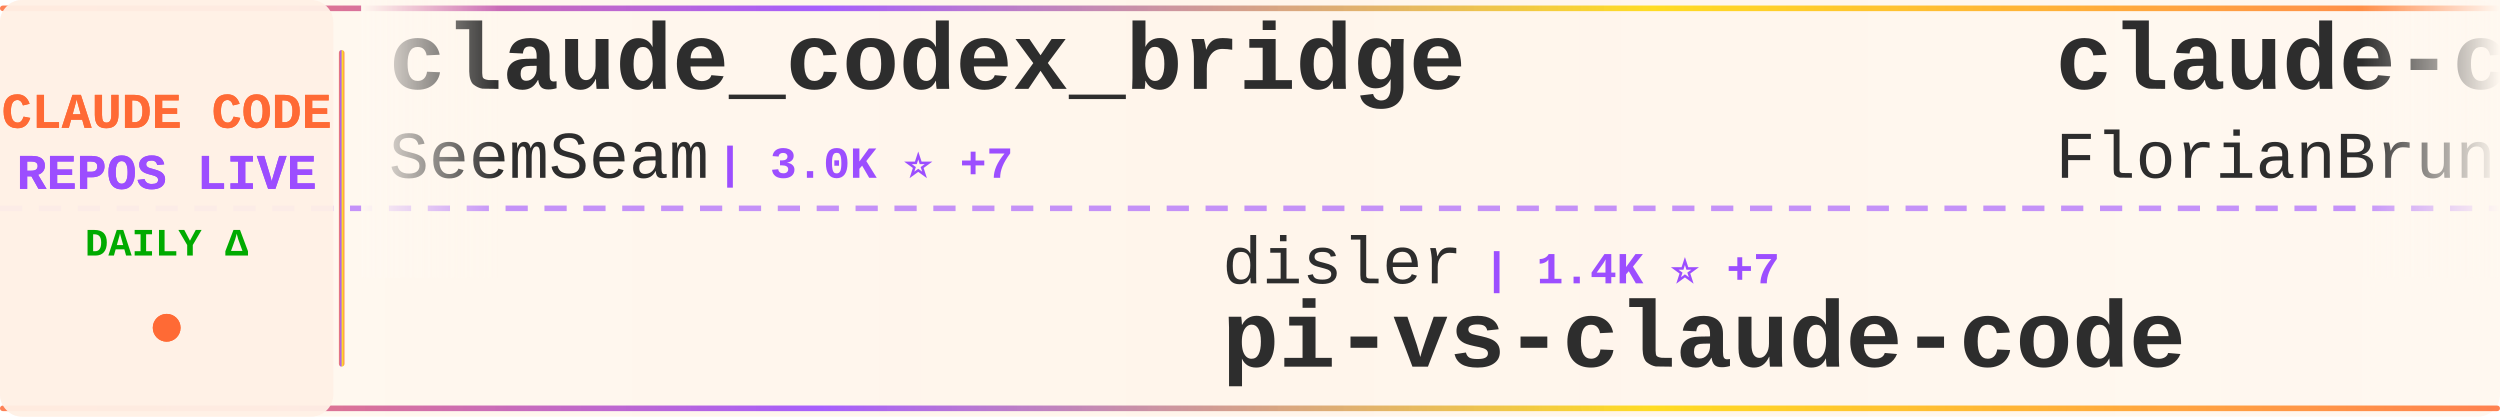
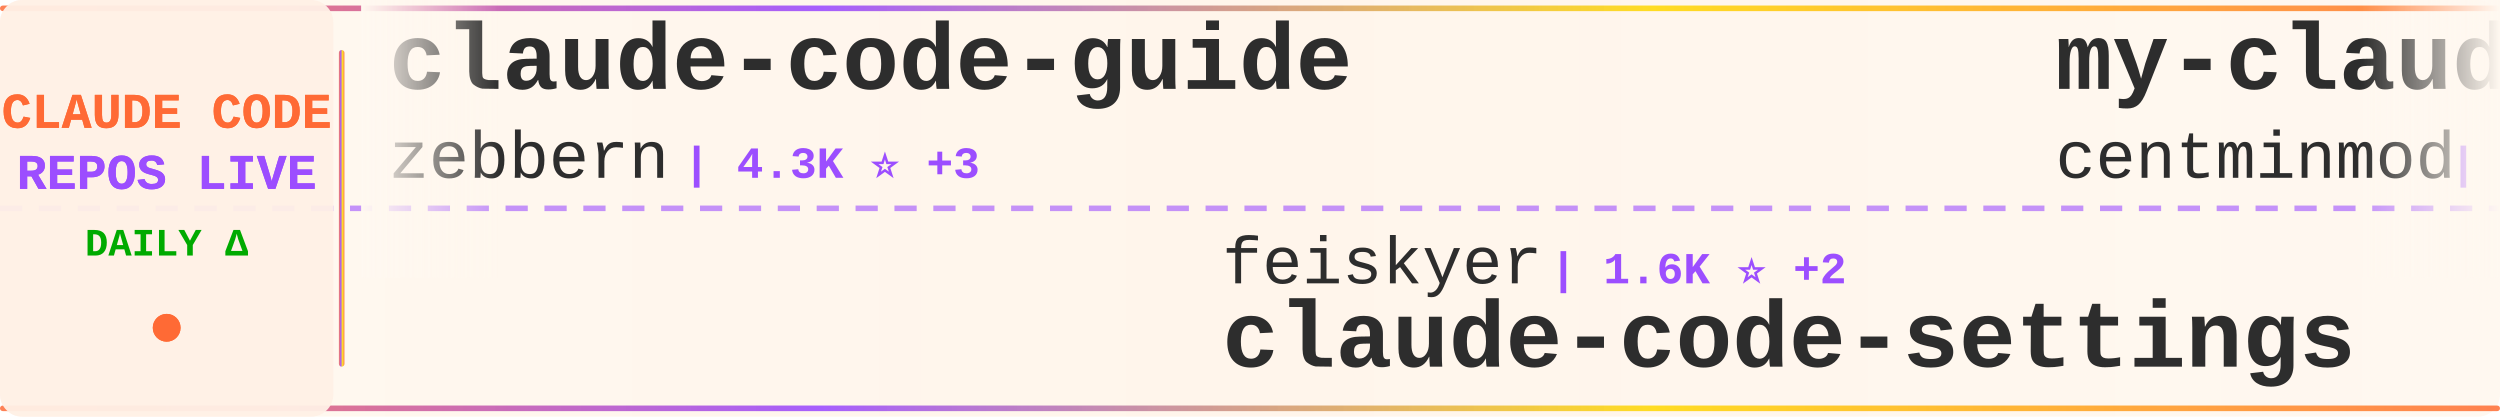
<svg xmlns="http://www.w3.org/2000/svg" width="900" height="150">
  <defs>
    <linearGradient id="tickerBg" x1="0%" y1="0%" x2="100%" y2="0%">
      <stop offset="0%" style="stop-color:#fff8f0;stop-opacity:0.98" />
      <stop offset="50%" style="stop-color:#fff5eb;stop-opacity:1" />
      <stop offset="100%" style="stop-color:#fff8f0;stop-opacity:0.98" />
    </linearGradient>
    <linearGradient id="borderGrad" x1="0%" y1="0%" x2="100%" y2="0%">
      <stop offset="0%" style="stop-color:#FF6B35;stop-opacity:0.85">
        <animate attributeName="stop-opacity" values="0.85;1;0.85" dur="2s" repeatCount="indefinite" />
      </stop>
      <stop offset="33%" style="stop-color:#9C4EFF;stop-opacity:0.9">
        <animate attributeName="stop-opacity" values="0.9;1;0.9" dur="2.2s" repeatCount="indefinite" />
      </stop>
      <stop offset="66%" style="stop-color:#FFD700;stop-opacity:0.85">
        <animate attributeName="stop-opacity" values="0.85;1;0.85" dur="1.8s" repeatCount="indefinite" />
      </stop>
      <stop offset="100%" style="stop-color:#FF6B35;stop-opacity:0.85">
        <animate attributeName="stop-opacity" values="0.85;1;0.85" dur="2s" repeatCount="indefinite" />
      </stop>
    </linearGradient>
    <filter id="textGlow">
      <feGaussianBlur stdDeviation="0.15" result="coloredBlur" />
      <feMerge>
        <feMergeNode in="coloredBlur" />
        <feMergeNode in="SourceGraphic" />
      </feMerge>
    </filter>
    <filter id="metricGlow">
      <feGaussianBlur stdDeviation="0.2" result="coloredBlur" />
      <feMerge>
        <feMergeNode in="coloredBlur" />
        <feMergeNode in="SourceGraphic" />
      </feMerge>
    </filter>
    <linearGradient id="leftFade" x1="0%" y1="0%" x2="100%" y2="0%">
      <stop offset="0%" style="stop-color:#fff8f0;stop-opacity:1" />
      <stop offset="100%" style="stop-color:#fff8f0;stop-opacity:0" />
    </linearGradient>
    <linearGradient id="rightFade" x1="0%" y1="0%" x2="100%" y2="0%">
      <stop offset="0%" style="stop-color:#fff8f0;stop-opacity:0" />
      <stop offset="100%" style="stop-color:#fff8f0;stop-opacity:1" />
    </linearGradient>
  </defs>
  <rect width="900" height="150" fill="url(#tickerBg)" rx="8" />
  <rect x="0" y="2" width="900" height="2" fill="url(#borderGrad)" rx="1" />
  <rect x="0" y="146" width="900" height="2" fill="url(#borderGrad)" rx="1" />
  <line x1="0" y1="75" x2="900" y2="75" stroke="#9C4EFF" stroke-width="2" stroke-dasharray="8 6" opacity="0.6" />
  <rect x="0" y="0" width="120" height="150" fill="#fff0e6" opacity="0.95" rx="8" />
  <text x="60" y="46" font-family="'Courier New', monospace" font-size="18" font-weight="bold" fill="#FF6B35" text-anchor="middle" filter="url(#textGlow)">
    CLAUDE CODE
  </text>
  <text x="60" y="68" font-family="'Courier New', monospace" font-size="18" font-weight="bold" fill="#9C4EFF" text-anchor="middle" filter="url(#textGlow)">
    REPOS LIVE
  </text>
  <text x="60" y="92" font-family="'Courier New', monospace" font-size="14" font-weight="bold" fill="#00aa00" text-anchor="middle">
    DAILY Δ
  </text>
  <circle cx="60" cy="118" r="5" fill="#FF6B35" filter="url(#metricGlow)">
    <animate attributeName="r" values="4;6;4" dur="1.5s" repeatCount="indefinite" />
    <animate attributeName="opacity" values="0.6;1;0.6" dur="1.5s" repeatCount="indefinite" />
  </circle>
  <rect x="122" y="18" width="2" height="114" fill="url(#borderGrad)" rx="1" />
  <clipPath id="tickerClip">
    <rect x="130" y="0" width="770" height="150" />
  </clipPath>
  <g clip-path="url(#tickerClip)">
    <g id="tickerItems">
      <animateTransform attributeName="transform" attributeType="XML" type="translate" from="0 0" to="-3000 0" dur="54s" repeatCount="indefinite" />
      <g transform="translate(0, 0)">
-         <text x="140" y="32" font-family="'Courier New', monospace" font-size="34" font-weight="bold" fill="#2d2d2d">claude_codex_bridge</text>
-         <text x="140" y="64" font-family="'Courier New', monospace" font-size="24" font-weight="normal" fill="#2d2d2d" opacity="1.0">SeemSeam</text>
-         <text x="258" y="64" font-family="'Courier New', monospace" font-size="16" font-weight="bold" fill="#9C4EFF"> | 3.0K ⭐ +7</text>
+         <text x="140" y="32" font-family="'Courier New', monospace" font-size="34" font-weight="bold" fill="#2d2d2d">claude-code-guide</text>
+         <text x="140" y="64" font-family="'Courier New', monospace" font-size="24" font-weight="normal" fill="#2d2d2d" opacity="1.0">zebbern</text>
+         <text x="246" y="64" font-family="'Courier New', monospace" font-size="16" font-weight="bold" fill="#9C4EFF"> | 4.3K ⭐ +3</text>
      </g>
      <g transform="translate(300, 0)">
-         <text x="140" y="102" font-family="'Courier New', monospace" font-size="24" font-weight="normal" fill="#2d2d2d" opacity="1.0">disler</text>
-         <text x="234" y="102" font-family="'Courier New', monospace" font-size="16" font-weight="bold" fill="#9C4EFF"> | 1.4K ⭐ +7</text>
-         <text x="140" y="132" font-family="'Courier New', monospace" font-size="34" font-weight="bold" fill="#2d2d2d">pi-vs-claude-code</text>
+         <text x="140" y="102" font-family="'Courier New', monospace" font-size="24" font-weight="normal" fill="#2d2d2d" opacity="1.0">feiskyer</text>
+         <text x="258" y="102" font-family="'Courier New', monospace" font-size="16" font-weight="bold" fill="#9C4EFF"> | 1.6K ⭐ +2</text>
+         <text x="140" y="132" font-family="'Courier New', monospace" font-size="34" font-weight="bold" fill="#2d2d2d">claude-code-settings</text>
      </g>
      <g transform="translate(600, 0)">
-         <text x="140" y="32" font-family="'Courier New', monospace" font-size="34" font-weight="bold" fill="#2d2d2d">claude-code-ultimate-gui...</text>
-         <text x="140" y="64" font-family="'Courier New', monospace" font-size="24" font-weight="normal" fill="#2d2d2d" opacity="1.0">FlorianBruniaux</text>
-         <text x="342" y="64" font-family="'Courier New', monospace" font-size="16" font-weight="bold" fill="#9C4EFF"> | 5.1K ⭐ +8</text>
+         <text x="140" y="32" font-family="'Courier New', monospace" font-size="34" font-weight="bold" fill="#2d2d2d">my-claude-code-setup</text>
+         <text x="140" y="64" font-family="'Courier New', monospace" font-size="24" font-weight="normal" fill="#2d2d2d" opacity="1.0">centminmod</text>
+         <text x="282" y="64" font-family="'Courier New', monospace" font-size="16" font-weight="bold" fill="#9C4EFF"> | 2.4K ⭐ +1</text>
      </g>
      <g transform="translate(900, 0)">
-         <text x="140" y="102" font-family="'Courier New', monospace" font-size="24" font-weight="normal" fill="#2d2d2d" opacity="1.0">rohitg00</text>
-         <text x="258" y="102" font-family="'Courier New', monospace" font-size="16" font-weight="bold" fill="#9C4EFF"> | 2.1K ⭐ +10</text>
-         <text x="140" y="132" font-family="'Courier New', monospace" font-size="34" font-weight="bold" fill="#2d2d2d">awesome-claude-code-tool...</text>
+         <text x="140" y="102" font-family="'Courier New', monospace" font-size="24" font-weight="normal" fill="#2d2d2d" opacity="1.0">Pimzino</text>
+         <text x="246" y="102" font-family="'Courier New', monospace" font-size="16" font-weight="bold" fill="#9C4EFF"> | 3.8K ⭐ +1</text>
+         <text x="140" y="132" font-family="'Courier New', monospace" font-size="34" font-weight="bold" fill="#2d2d2d">claude-code-spec-workflo...</text>
      </g>
      <g transform="translate(1200, 0)">
-         <text x="140" y="32" font-family="'Courier New', monospace" font-size="34" font-weight="bold" fill="#2d2d2d">Auto-claude-code-researc...</text>
-         <text x="140" y="64" font-family="'Courier New', monospace" font-size="24" font-weight="normal" fill="#2d2d2d" opacity="1.0">wanshuiyin</text>
-         <text x="282" y="64" font-family="'Courier New', monospace" font-size="16" font-weight="bold" fill="#9C4EFF"> | 12.4K ⭐ +37</text>
+         <text x="140" y="32" font-family="'Courier New', monospace" font-size="34" font-weight="bold" fill="#2d2d2d">CLIProxyAPI</text>
+         <text x="140" y="64" font-family="'Courier New', monospace" font-size="24" font-weight="normal" fill="#2d2d2d" opacity="1.0">router-for-me</text>
+         <text x="318" y="64" font-family="'Courier New', monospace" font-size="16" font-weight="bold" fill="#9C4EFF"> | 38.0K ⭐ +64</text>
      </g>
      <g transform="translate(1500, 0)">
-         <text x="140" y="102" font-family="'Courier New', monospace" font-size="24" font-weight="normal" fill="#2d2d2d" opacity="1.0">Piebald-AI</text>
-         <text x="282" y="102" font-family="'Courier New', monospace" font-size="16" font-weight="bold" fill="#9C4EFF"> | 11.2K ⭐ +26</text>
-         <text x="140" y="132" font-family="'Courier New', monospace" font-size="34" font-weight="bold" fill="#2d2d2d">claude-code-system-promp...</text>
+         <text x="140" y="102" font-family="'Courier New', monospace" font-size="24" font-weight="normal" fill="#2d2d2d" opacity="1.0">wanshuiyin</text>
+         <text x="282" y="102" font-family="'Courier New', monospace" font-size="16" font-weight="bold" fill="#9C4EFF"> | 12.4K ⭐ +40</text>
+         <text x="140" y="132" font-family="'Courier New', monospace" font-size="34" font-weight="bold" fill="#2d2d2d">Auto-claude-code-researc...</text>
      </g>
      <g transform="translate(1800, 0)">
-         <text x="140" y="32" font-family="'Courier New', monospace" font-size="34" font-weight="bold" fill="#2d2d2d">claude-code-proxy</text>
-         <text x="140" y="64" font-family="'Courier New', monospace" font-size="24" font-weight="normal" fill="#2d2d2d" opacity="1.0">1rgs</text>
-         <text x="210" y="64" font-family="'Courier New', monospace" font-size="16" font-weight="bold" fill="#9C4EFF"> | 3.6K ⭐ +1</text>
+         <text x="140" y="32" font-family="'Courier New', monospace" font-size="34" font-weight="bold" fill="#2d2d2d">claude-code-tudou</text>
+         <text x="140" y="64" font-family="'Courier New', monospace" font-size="24" font-weight="normal" fill="#2d2d2d" opacity="1.0">AICoderTudou</text>
+         <text x="306" y="64" font-family="'Courier New', monospace" font-size="16" font-weight="bold" fill="#9C4EFF"> | 500 ⭐</text>
      </g>
      <g transform="translate(2100, 0)">
-         <text x="140" y="102" font-family="'Courier New', monospace" font-size="24" font-weight="normal" fill="#2d2d2d" opacity="1.0">darcyegb</text>
-         <text x="258" y="102" font-family="'Courier New', monospace" font-size="16" font-weight="bold" fill="#9C4EFF"> | 731 ⭐ +1</text>
-         <text x="140" y="132" font-family="'Courier New', monospace" font-size="34" font-weight="bold" fill="#2d2d2d">ClaudeCodeAgents</text>
+         <text x="140" y="102" font-family="'Courier New', monospace" font-size="24" font-weight="normal" fill="#2d2d2d" opacity="1.0">1rgs</text>
+         <text x="210" y="102" font-family="'Courier New', monospace" font-size="16" font-weight="bold" fill="#9C4EFF"> | 3.6K ⭐ +2</text>
+         <text x="140" y="132" font-family="'Courier New', monospace" font-size="34" font-weight="bold" fill="#2d2d2d">claude-code-proxy</text>
      </g>
      <g transform="translate(2400, 0)">
-         <text x="140" y="32" font-family="'Courier New', monospace" font-size="34" font-weight="bold" fill="#2d2d2d">claude-code-best-practic...</text>
-         <text x="140" y="64" font-family="'Courier New', monospace" font-size="24" font-weight="normal" fill="#2d2d2d" opacity="1.0">shanraisshan</text>
-         <text x="306" y="64" font-family="'Courier New', monospace" font-size="16" font-weight="bold" fill="#9C4EFF"> | 58.4K ⭐ +54</text>
+         <text x="140" y="32" font-family="'Courier New', monospace" font-size="34" font-weight="bold" fill="#2d2d2d">claude-code-hub</text>
+         <text x="140" y="64" font-family="'Courier New', monospace" font-size="24" font-weight="normal" fill="#2d2d2d" opacity="1.0">ding113</text>
+         <text x="246" y="64" font-family="'Courier New', monospace" font-size="16" font-weight="bold" fill="#9C4EFF"> | 3.1K ⭐ +3</text>
      </g>
      <g transform="translate(2700, 0)">
        <text x="140" y="102" font-family="'Courier New', monospace" font-size="24" font-weight="normal" fill="#2d2d2d" opacity="1.0">anthropics</text>
-         <text x="282" y="102" font-family="'Courier New', monospace" font-size="16" font-weight="bold" fill="#9C4EFF"> | 8.1K ⭐ +13</text>
-         <text x="140" y="132" font-family="'Courier New', monospace" font-size="34" font-weight="bold" fill="#2d2d2d">claude-code-action</text>
+         <text x="282" y="102" font-family="'Courier New', monospace" font-size="16" font-weight="bold" fill="#9C4EFF"> | 884 ⭐ +1</text>
+         <text x="140" y="132" font-family="'Courier New', monospace" font-size="34" font-weight="bold" fill="#2d2d2d">claude-code-base-action</text>
      </g>
      <g transform="translate(3000, 0)">
-         <text x="140" y="32" font-family="'Courier New', monospace" font-size="34" font-weight="bold" fill="#2d2d2d">claude_codex_bridge</text>
-         <text x="140" y="64" font-family="'Courier New', monospace" font-size="24" font-weight="normal" fill="#2d2d2d" opacity="1.0">SeemSeam</text>
-         <text x="258" y="64" font-family="'Courier New', monospace" font-size="16" font-weight="bold" fill="#9C4EFF"> | 3.0K ⭐ +7</text>
+         <text x="140" y="32" font-family="'Courier New', monospace" font-size="34" font-weight="bold" fill="#2d2d2d">claude-code-guide</text>
+         <text x="140" y="64" font-family="'Courier New', monospace" font-size="24" font-weight="normal" fill="#2d2d2d" opacity="1.0">zebbern</text>
+         <text x="246" y="64" font-family="'Courier New', monospace" font-size="16" font-weight="bold" fill="#9C4EFF"> | 4.3K ⭐ +3</text>
      </g>
      <g transform="translate(3300, 0)">
-         <text x="140" y="102" font-family="'Courier New', monospace" font-size="24" font-weight="normal" fill="#2d2d2d" opacity="1.0">disler</text>
-         <text x="234" y="102" font-family="'Courier New', monospace" font-size="16" font-weight="bold" fill="#9C4EFF"> | 1.4K ⭐ +7</text>
-         <text x="140" y="132" font-family="'Courier New', monospace" font-size="34" font-weight="bold" fill="#2d2d2d">pi-vs-claude-code</text>
+         <text x="140" y="102" font-family="'Courier New', monospace" font-size="24" font-weight="normal" fill="#2d2d2d" opacity="1.0">feiskyer</text>
+         <text x="258" y="102" font-family="'Courier New', monospace" font-size="16" font-weight="bold" fill="#9C4EFF"> | 1.6K ⭐ +2</text>
+         <text x="140" y="132" font-family="'Courier New', monospace" font-size="34" font-weight="bold" fill="#2d2d2d">claude-code-settings</text>
      </g>
      <g transform="translate(3600, 0)">
-         <text x="140" y="32" font-family="'Courier New', monospace" font-size="34" font-weight="bold" fill="#2d2d2d">claude-code-ultimate-gui...</text>
-         <text x="140" y="64" font-family="'Courier New', monospace" font-size="24" font-weight="normal" fill="#2d2d2d" opacity="1.0">FlorianBruniaux</text>
-         <text x="342" y="64" font-family="'Courier New', monospace" font-size="16" font-weight="bold" fill="#9C4EFF"> | 5.1K ⭐ +8</text>
+         <text x="140" y="32" font-family="'Courier New', monospace" font-size="34" font-weight="bold" fill="#2d2d2d">my-claude-code-setup</text>
+         <text x="140" y="64" font-family="'Courier New', monospace" font-size="24" font-weight="normal" fill="#2d2d2d" opacity="1.0">centminmod</text>
+         <text x="282" y="64" font-family="'Courier New', monospace" font-size="16" font-weight="bold" fill="#9C4EFF"> | 2.4K ⭐ +1</text>
      </g>
      <g transform="translate(3900, 0)">
-         <text x="140" y="102" font-family="'Courier New', monospace" font-size="24" font-weight="normal" fill="#2d2d2d" opacity="1.0">rohitg00</text>
-         <text x="258" y="102" font-family="'Courier New', monospace" font-size="16" font-weight="bold" fill="#9C4EFF"> | 2.1K ⭐ +10</text>
-         <text x="140" y="132" font-family="'Courier New', monospace" font-size="34" font-weight="bold" fill="#2d2d2d">awesome-claude-code-tool...</text>
+         <text x="140" y="102" font-family="'Courier New', monospace" font-size="24" font-weight="normal" fill="#2d2d2d" opacity="1.0">Pimzino</text>
+         <text x="246" y="102" font-family="'Courier New', monospace" font-size="16" font-weight="bold" fill="#9C4EFF"> | 3.8K ⭐ +1</text>
+         <text x="140" y="132" font-family="'Courier New', monospace" font-size="34" font-weight="bold" fill="#2d2d2d">claude-code-spec-workflo...</text>
      </g>
    </g>
  </g>
  <rect x="130" y="0" width="50" height="100" fill="url(#leftFade)" />
  <rect x="850" y="0" width="50" height="100" fill="url(#rightFade)" />
</svg>
